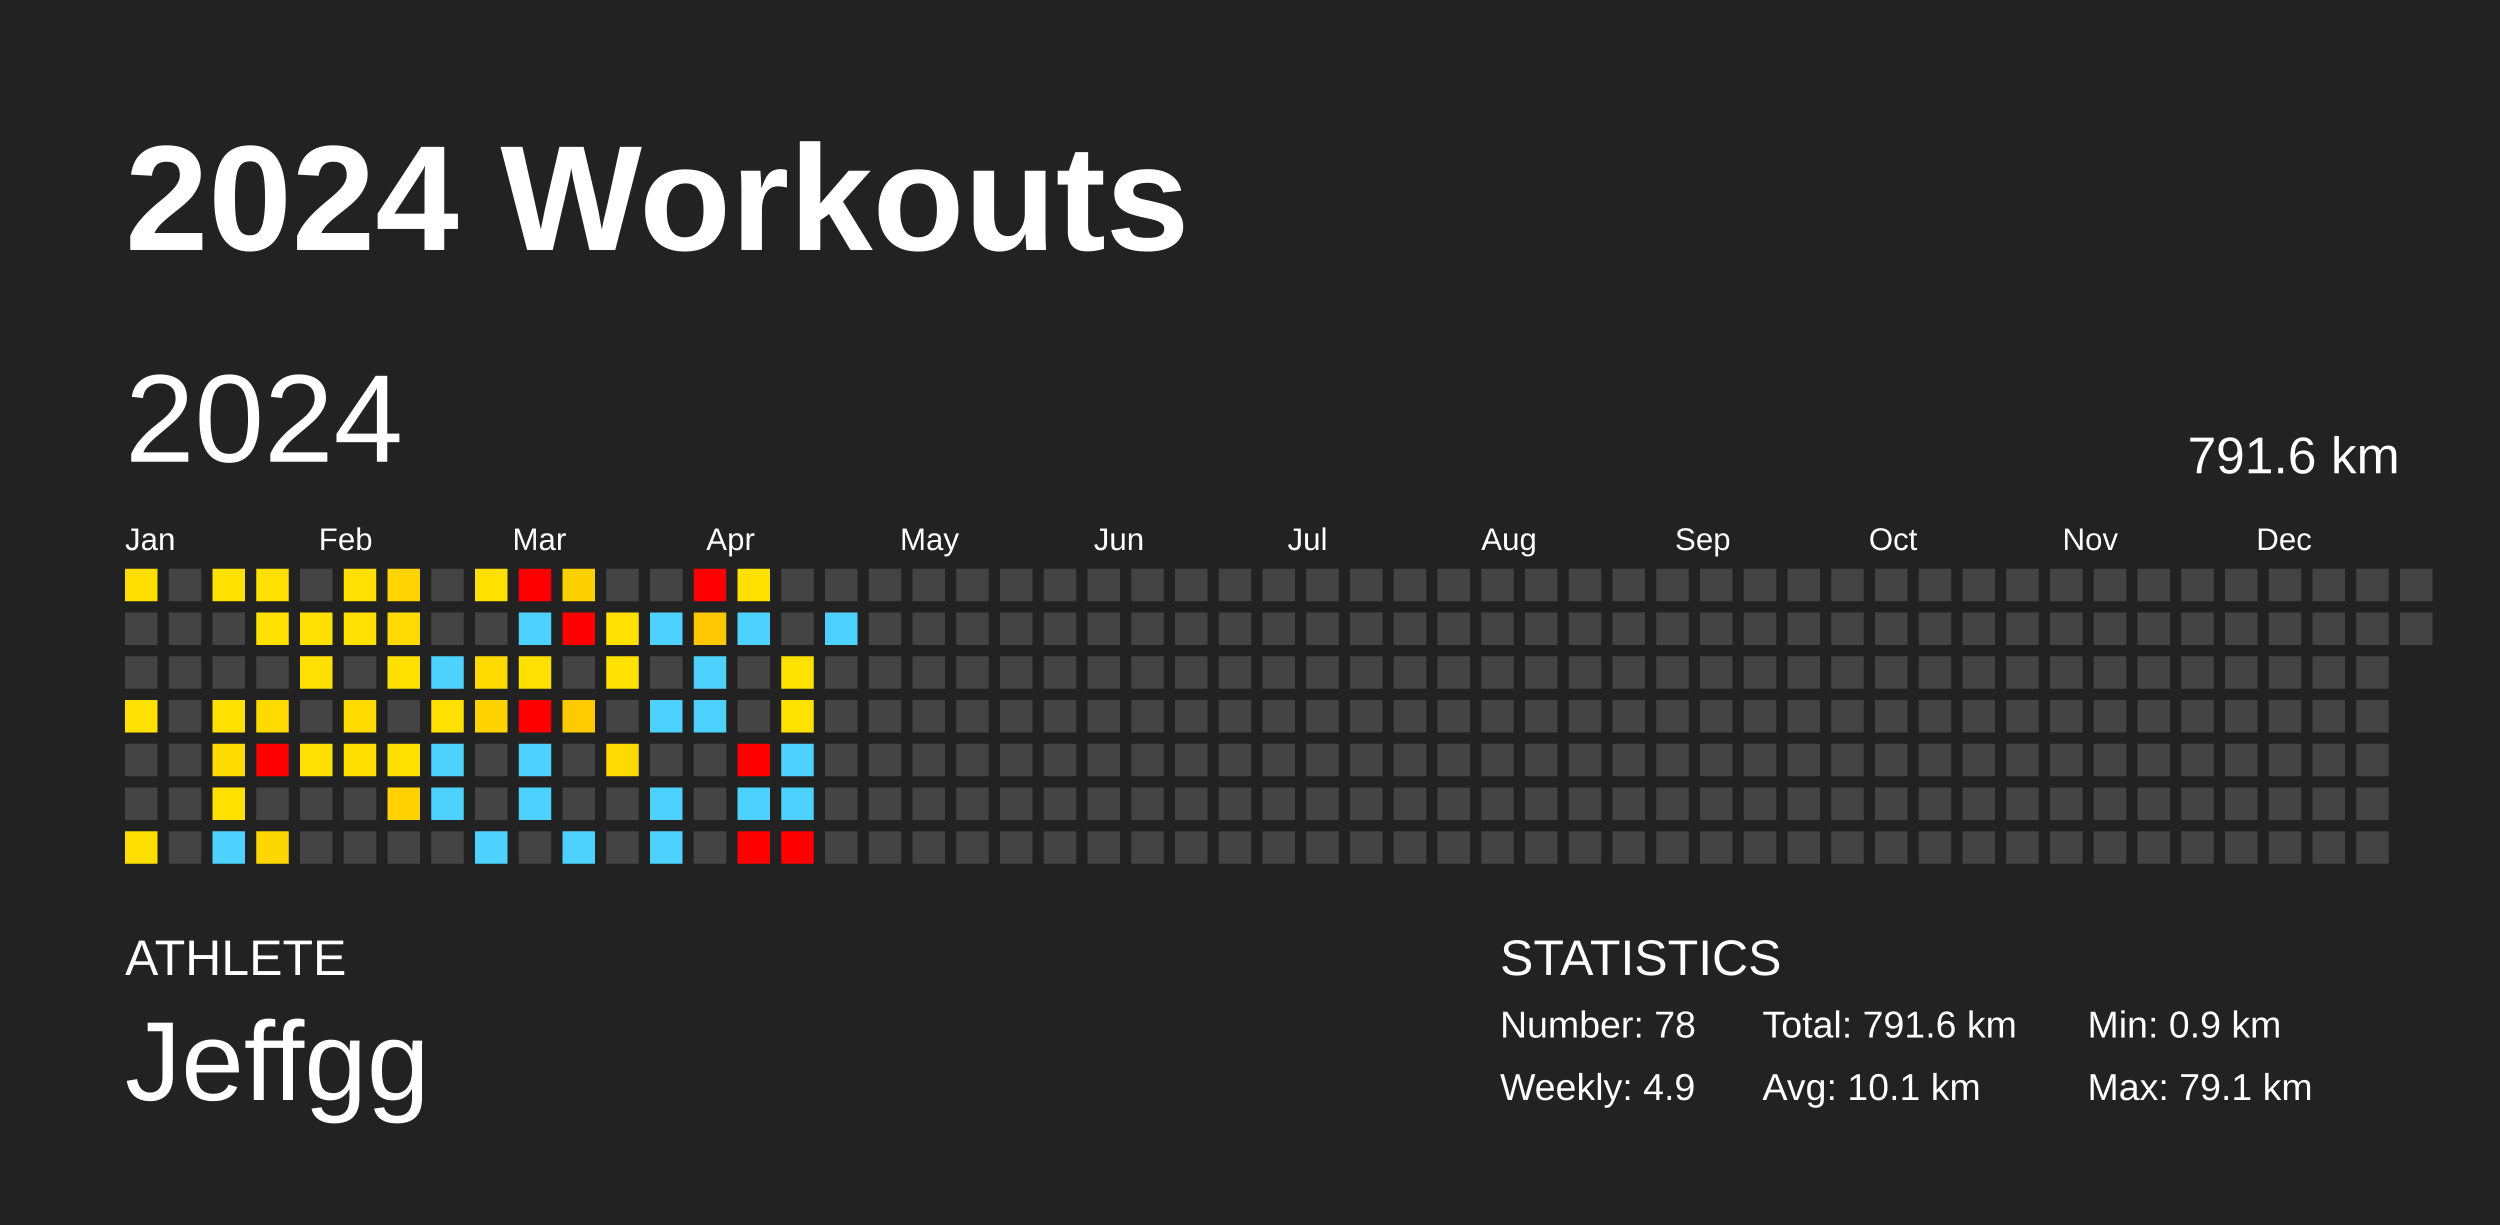
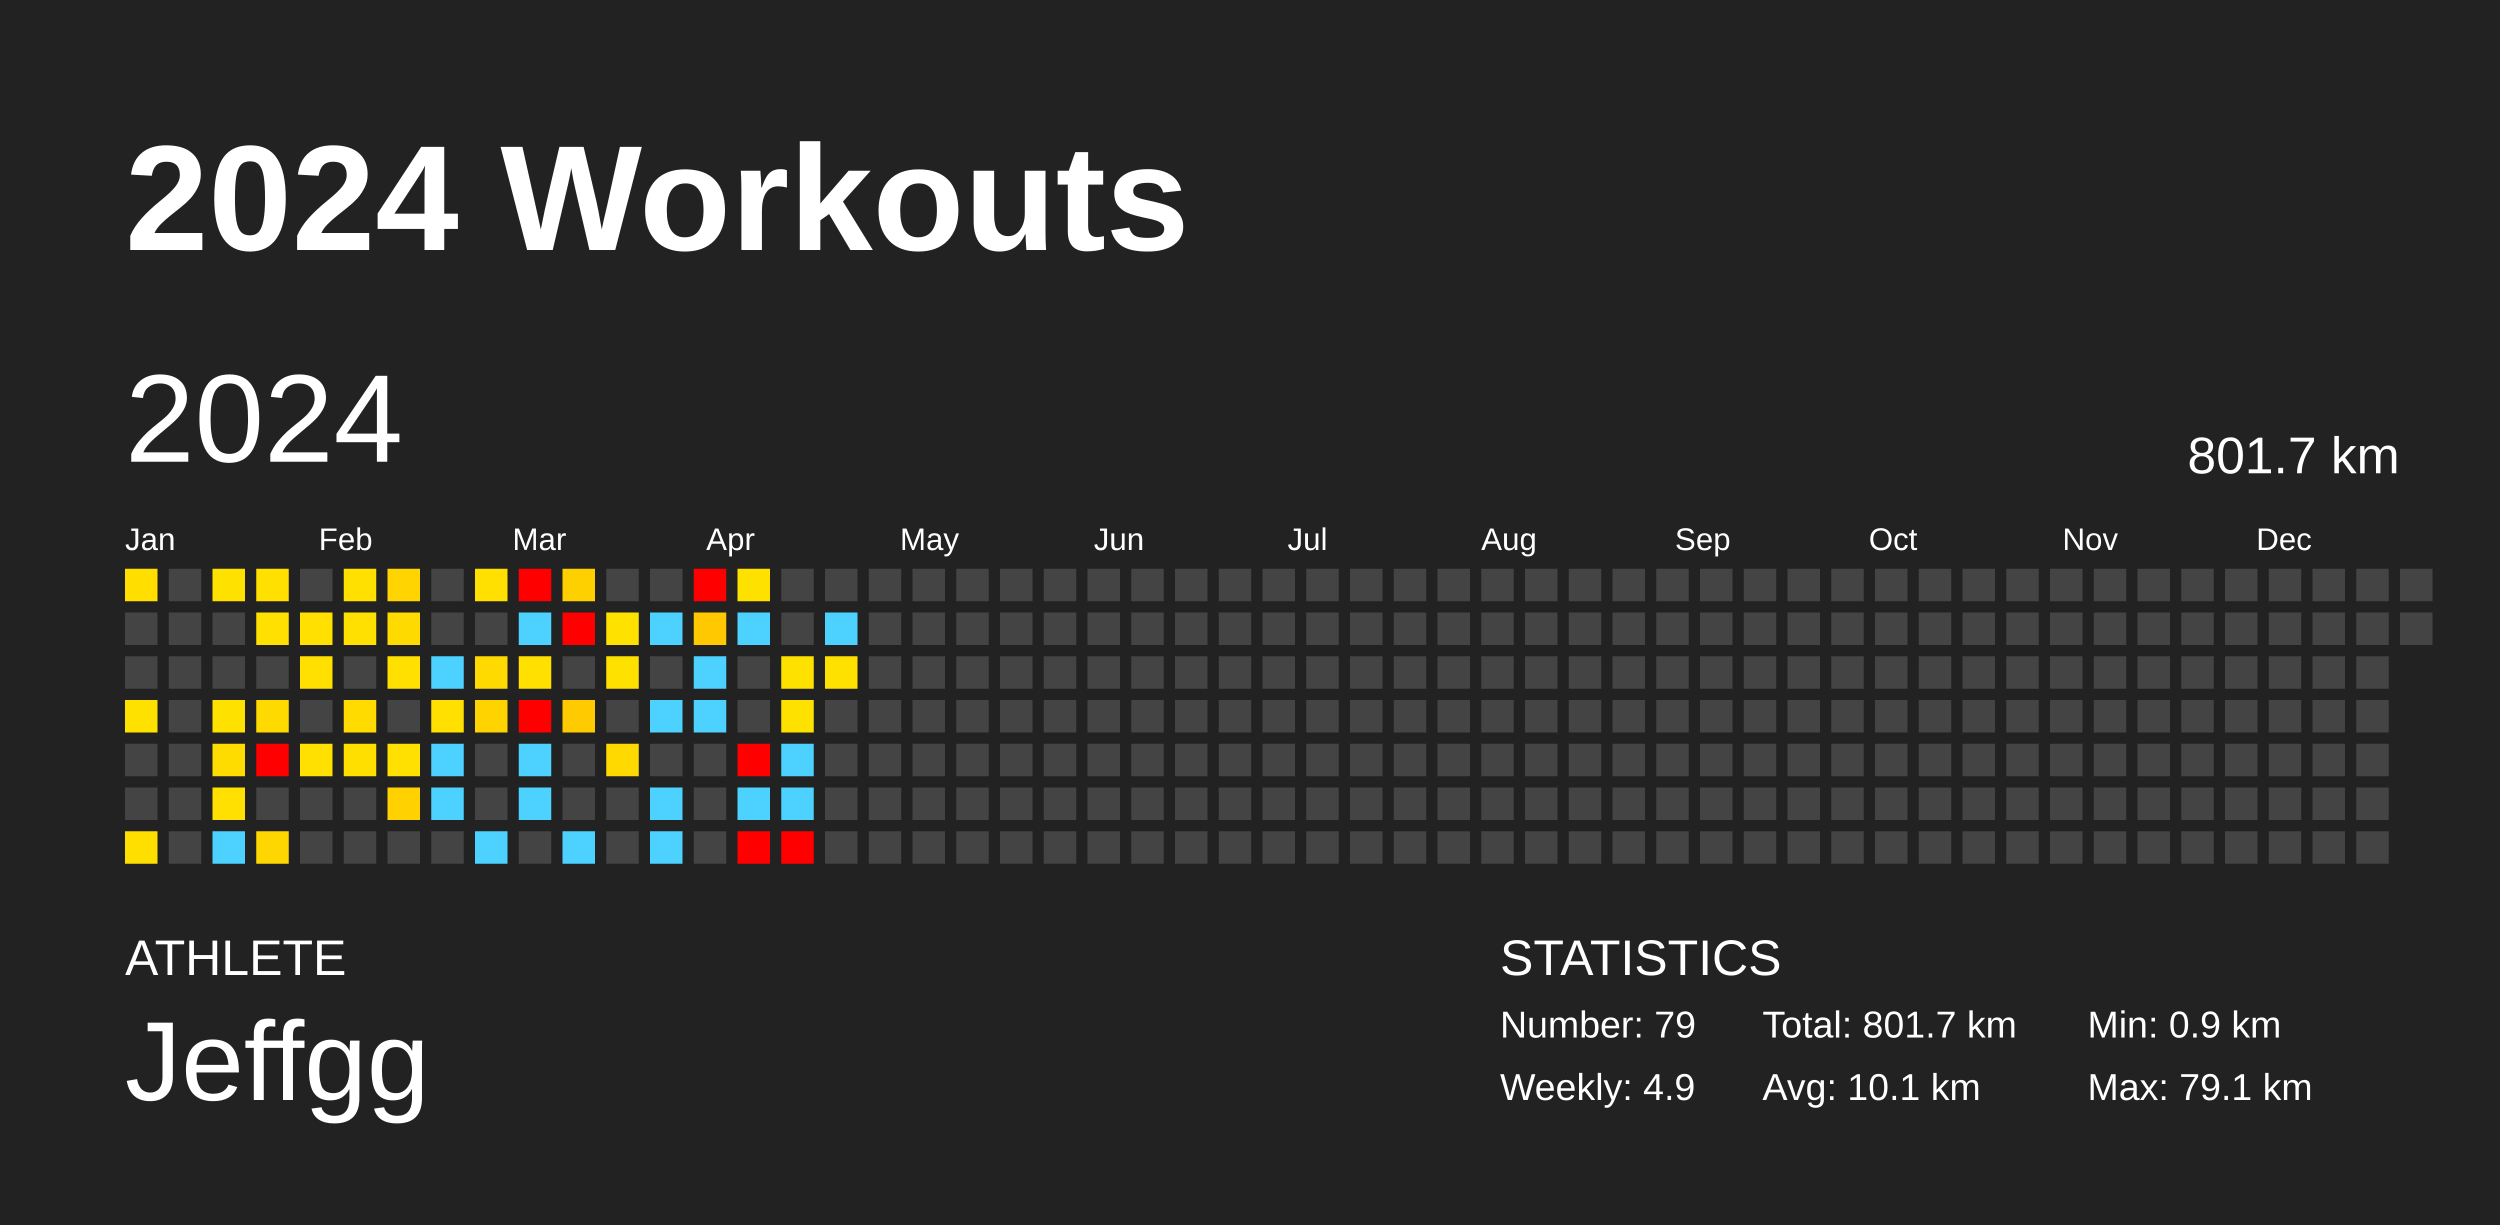
<svg xmlns="http://www.w3.org/2000/svg" baseProfile="full" height="98mm" version="1.1" viewBox="0,0,200,98" width="200mm">
  <defs />
  <rect fill="#222222" height="98" width="200" x="0" y="0" />
  <text fill="#FFFFFF" style="font-size:12px; font-family:Arial; font-weight:bold;" x="10" y="20">2024 Workouts</text>
  <text fill="#FFFFFF" style="font-size:4px; font-family:Arial" x="10" y="78">ATHLETE</text>
  <text fill="#FFFFFF" style="font-size:9px; font-family:Arial" x="10" y="88">Jeffgg</text>
  <text fill="#FFFFFF" style="font-size:4px; font-family:Arial" x="120" y="78">STATISTICS</text>
-   <text fill="#FFFFFF" style="font-size:3px; font-family:Arial" x="120" y="83">Number: 78</text>
+   <text fill="#FFFFFF" style="font-size:3px; font-family:Arial" x="120" y="83">Number: 79</text>
  <text fill="#FFFFFF" style="font-size:3px; font-family:Arial" x="120" y="88">Weekly: 4.9</text>
-   <text fill="#FFFFFF" style="font-size:3px; font-family:Arial" x="141" y="83">Total: 791.6 km</text>
+   <text fill="#FFFFFF" style="font-size:3px; font-family:Arial" x="141" y="83">Total: 801.7 km</text>
  <text fill="#FFFFFF" style="font-size:3px; font-family:Arial" x="141" y="88">Avg: 10.1 km</text>
  <text fill="#FFFFFF" style="font-size:3px; font-family:Arial" x="167" y="83">Min: 0.9 km</text>
  <text fill="#FFFFFF" style="font-size:3px; font-family:Arial" x="167" y="88">Max: 79.1 km</text>
  <text dominant-baseline="hanging" fill="#FFFFFF" style="font-size:10.0px; font-family:Arial;" x="10" y="30">2024</text>
-   <text dominant-baseline="hanging" fill="#FFFFFF" style="font-size:4.125px; font-family:Arial;" x="175" y="35">791.6 km</text>
+   <text dominant-baseline="hanging" fill="#FFFFFF" style="font-size:4.125px; font-family:Arial;" x="175" y="35">801.7 km</text>
  <text fill="#FFFFFF" style="font-size:2.5px; font-family:Arial" x="10.0" y="44">Jan</text>
  <text fill="#FFFFFF" style="font-size:2.5px; font-family:Arial" x="25.5" y="44">Feb</text>
  <text fill="#FFFFFF" style="font-size:2.5px; font-family:Arial" x="41.0" y="44">Mar</text>
  <text fill="#FFFFFF" style="font-size:2.5px; font-family:Arial" x="56.5" y="44">Apr</text>
  <text fill="#FFFFFF" style="font-size:2.5px; font-family:Arial" x="72.0" y="44">May</text>
  <text fill="#FFFFFF" style="font-size:2.5px; font-family:Arial" x="87.5" y="44">Jun</text>
  <text fill="#FFFFFF" style="font-size:2.5px; font-family:Arial" x="103.0" y="44">Jul</text>
  <text fill="#FFFFFF" style="font-size:2.5px; font-family:Arial" x="118.5" y="44">Aug</text>
  <text fill="#FFFFFF" style="font-size:2.5px; font-family:Arial" x="134.0" y="44">Sep</text>
  <text fill="#FFFFFF" style="font-size:2.5px; font-family:Arial" x="149.5" y="44">Oct</text>
  <text fill="#FFFFFF" style="font-size:2.5px; font-family:Arial" x="165.0" y="44">Nov</text>
  <text fill="#FFFFFF" style="font-size:2.5px; font-family:Arial" x="180.5" y="44">Dec</text>
  <rect fill="#ffde00" height="2.6" width="2.6" x="10.0" y="45.5" />
  <rect fill="#444444" height="2.6" width="2.6" x="10.0" y="49.0" />
  <rect fill="#444444" height="2.6" width="2.6" x="10.0" y="52.5" />
  <rect fill="#ffe100" height="2.6" width="2.6" x="10.0" y="56.0" />
  <rect fill="#444444" height="2.6" width="2.6" x="10.0" y="59.5" />
  <rect fill="#444444" height="2.6" width="2.6" x="10.0" y="63.0" />
  <rect fill="#ffdf00" height="2.6" width="2.6" x="10.0" y="66.5" />
  <rect fill="#444444" height="2.6" width="2.6" x="13.5" y="45.5" />
  <rect fill="#444444" height="2.6" width="2.6" x="13.5" y="49.0" />
  <rect fill="#444444" height="2.6" width="2.6" x="13.5" y="52.5" />
  <rect fill="#444444" height="2.6" width="2.6" x="13.5" y="56.0" />
  <rect fill="#444444" height="2.6" width="2.6" x="13.5" y="59.5" />
  <rect fill="#444444" height="2.6" width="2.6" x="13.5" y="63.0" />
  <rect fill="#444444" height="2.6" width="2.6" x="13.5" y="66.5" />
  <rect fill="#ffe100" height="2.6" width="2.6" x="17.0" y="45.5" />
  <rect fill="#444444" height="2.6" width="2.6" x="17.0" y="49.0" />
  <rect fill="#444444" height="2.6" width="2.6" x="17.0" y="52.5" />
  <rect fill="#ffe100" height="2.6" width="2.6" x="17.0" y="56.0" />
  <rect fill="#ffdc00" height="2.6" width="2.6" x="17.0" y="59.5" />
  <rect fill="#ffe000" height="2.6" width="2.6" x="17.0" y="63.0" />
  <rect fill="#4dd2ff" height="2.6" width="2.6" x="17.0" y="66.5" />
  <rect fill="#ffe000" height="2.6" width="2.6" x="20.5" y="45.5" />
  <rect fill="#ffe000" height="2.6" width="2.6" x="20.5" y="49.0" />
  <rect fill="#444444" height="2.6" width="2.6" x="20.5" y="52.5" />
  <rect fill="#ffda00" height="2.6" width="2.6" x="20.5" y="56.0" />
  <rect fill="red" height="2.6" width="2.6" x="20.5" y="59.5" />
  <rect fill="#444444" height="2.6" width="2.6" x="20.5" y="63.0" />
  <rect fill="#ffd700" height="2.6" width="2.6" x="20.5" y="66.5" />
  <rect fill="#444444" height="2.6" width="2.6" x="24.0" y="45.5" />
  <rect fill="#ffe000" height="2.6" width="2.6" x="24.0" y="49.0" />
  <rect fill="#ffe000" height="2.6" width="2.6" x="24.0" y="52.5" />
  <rect fill="#444444" height="2.6" width="2.6" x="24.0" y="56.0" />
  <rect fill="#ffe000" height="2.6" width="2.6" x="24.0" y="59.5" />
  <rect fill="#444444" height="2.6" width="2.6" x="24.0" y="63.0" />
  <rect fill="#444444" height="2.6" width="2.6" x="24.0" y="66.5" />
  <rect fill="#ffe000" height="2.6" width="2.6" x="27.5" y="45.5" />
  <rect fill="#ffe000" height="2.6" width="2.6" x="27.5" y="49.0" />
  <rect fill="#444444" height="2.6" width="2.6" x="27.5" y="52.5" />
  <rect fill="#ffdb00" height="2.6" width="2.6" x="27.5" y="56.0" />
  <rect fill="#ffdf00" height="2.6" width="2.6" x="27.5" y="59.5" />
  <rect fill="#444444" height="2.6" width="2.6" x="27.5" y="63.0" />
  <rect fill="#444444" height="2.6" width="2.6" x="27.5" y="66.5" />
  <rect fill="#ffd400" height="2.6" width="2.6" x="31.0" y="45.5" />
  <rect fill="#ffda00" height="2.6" width="2.6" x="31.0" y="49.0" />
  <rect fill="#ffe000" height="2.6" width="2.6" x="31.0" y="52.5" />
  <rect fill="#444444" height="2.6" width="2.6" x="31.0" y="56.0" />
  <rect fill="#ffe000" height="2.6" width="2.6" x="31.0" y="59.5" />
  <rect fill="#ffd100" height="2.6" width="2.6" x="31.0" y="63.0" />
  <rect fill="#444444" height="2.6" width="2.6" x="31.0" y="66.5" />
  <rect fill="#444444" height="2.6" width="2.6" x="34.5" y="45.5" />
  <rect fill="#444444" height="2.6" width="2.6" x="34.5" y="49.0" />
  <rect fill="#4dd2ff" height="2.6" width="2.6" x="34.5" y="52.5" />
  <rect fill="#ffe000" height="2.6" width="2.6" x="34.5" y="56.0" />
  <rect fill="#4dd2ff" height="2.6" width="2.6" x="34.5" y="59.5" />
  <rect fill="#4dd2ff" height="2.6" width="2.6" x="34.5" y="63.0" />
  <rect fill="#444444" height="2.6" width="2.6" x="34.5" y="66.5" />
  <rect fill="#ffe000" height="2.6" width="2.6" x="38.0" y="45.5" />
  <rect fill="#444444" height="2.6" width="2.6" x="38.0" y="49.0" />
  <rect fill="#ffda00" height="2.6" width="2.6" x="38.0" y="52.5" />
  <rect fill="#ffd300" height="2.6" width="2.6" x="38.0" y="56.0" />
  <rect fill="#444444" height="2.6" width="2.6" x="38.0" y="59.5" />
  <rect fill="#444444" height="2.6" width="2.6" x="38.0" y="63.0" />
  <rect fill="#4dd2ff" height="2.6" width="2.6" x="38.0" y="66.5" />
  <rect fill="red" height="2.6" width="2.6" x="41.5" y="45.5" />
  <rect fill="#4dd2ff" height="2.6" width="2.6" x="41.5" y="49.0" />
  <rect fill="#ffe000" height="2.6" width="2.6" x="41.5" y="52.5" />
  <rect fill="red" height="2.6" width="2.6" x="41.5" y="56.0" />
  <rect fill="#4dd2ff" height="2.6" width="2.6" x="41.5" y="59.5" />
  <rect fill="#4dd2ff" height="2.6" width="2.6" x="41.5" y="63.0" />
  <rect fill="#444444" height="2.6" width="2.6" x="41.5" y="66.5" />
  <rect fill="#ffd000" height="2.6" width="2.6" x="45.0" y="45.5" />
  <rect fill="red" height="2.6" width="2.6" x="45.0" y="49.0" />
  <rect fill="#444444" height="2.6" width="2.6" x="45.0" y="52.5" />
  <rect fill="#ffcb00" height="2.6" width="2.6" x="45.0" y="56.0" />
  <rect fill="#444444" height="2.6" width="2.6" x="45.0" y="59.5" />
  <rect fill="#444444" height="2.6" width="2.6" x="45.0" y="63.0" />
  <rect fill="#4dd2ff" height="2.6" width="2.6" x="45.0" y="66.5" />
  <rect fill="#444444" height="2.6" width="2.6" x="48.5" y="45.5" />
  <rect fill="#ffe100" height="2.6" width="2.6" x="48.5" y="49.0" />
  <rect fill="#ffe100" height="2.6" width="2.6" x="48.5" y="52.5" />
  <rect fill="#444444" height="2.6" width="2.6" x="48.5" y="56.0" />
  <rect fill="#ffd900" height="2.6" width="2.6" x="48.5" y="59.5" />
  <rect fill="#444444" height="2.6" width="2.6" x="48.5" y="63.0" />
  <rect fill="#444444" height="2.6" width="2.6" x="48.5" y="66.5" />
  <rect fill="#444444" height="2.6" width="2.6" x="52.0" y="45.5" />
  <rect fill="#4dd2ff" height="2.6" width="2.6" x="52.0" y="49.0" />
  <rect fill="#444444" height="2.6" width="2.6" x="52.0" y="52.5" />
  <rect fill="#4dd2ff" height="2.6" width="2.6" x="52.0" y="56.0" />
  <rect fill="#444444" height="2.6" width="2.6" x="52.0" y="59.5" />
  <rect fill="#4dd2ff" height="2.6" width="2.6" x="52.0" y="63.0" />
  <rect fill="#4dd2ff" height="2.6" width="2.6" x="52.0" y="66.5" />
  <rect fill="red" height="2.6" width="2.6" x="55.5" y="45.5" />
  <rect fill="#ffc800" height="2.6" width="2.6" x="55.5" y="49.0" />
  <rect fill="#4dd2ff" height="2.6" width="2.6" x="55.5" y="52.5" />
  <rect fill="#4dd2ff" height="2.6" width="2.6" x="55.5" y="56.0" />
  <rect fill="#444444" height="2.6" width="2.6" x="55.5" y="59.5" />
  <rect fill="#444444" height="2.6" width="2.6" x="55.5" y="63.0" />
  <rect fill="#444444" height="2.6" width="2.6" x="55.5" y="66.5" />
  <rect fill="#ffe100" height="2.6" width="2.6" x="59.0" y="45.5" />
  <rect fill="#4dd2ff" height="2.6" width="2.6" x="59.0" y="49.0" />
  <rect fill="#444444" height="2.6" width="2.6" x="59.0" y="52.5" />
  <rect fill="#444444" height="2.6" width="2.6" x="59.0" y="56.0" />
  <rect fill="red" height="2.6" width="2.6" x="59.0" y="59.5" />
  <rect fill="#4dd2ff" height="2.6" width="2.6" x="59.0" y="63.0" />
  <rect fill="red" height="2.6" width="2.6" x="59.0" y="66.5" />
  <rect fill="#444444" height="2.6" width="2.6" x="62.5" y="45.5" />
  <rect fill="#444444" height="2.6" width="2.6" x="62.5" y="49.0" />
  <rect fill="#ffe100" height="2.6" width="2.6" x="62.5" y="52.5" />
  <rect fill="#ffe100" height="2.6" width="2.6" x="62.5" y="56.0" />
  <rect fill="#4dd2ff" height="2.6" width="2.6" x="62.5" y="59.5" />
  <rect fill="#4dd2ff" height="2.6" width="2.6" x="62.5" y="63.0" />
  <rect fill="red" height="2.6" width="2.6" x="62.5" y="66.5" />
  <rect fill="#444444" height="2.6" width="2.6" x="66.0" y="45.5" />
  <rect fill="#4dd2ff" height="2.6" width="2.6" x="66.0" y="49.0" />
-   <rect fill="#444444" height="2.6" width="2.6" x="66.0" y="52.5" />
+   <rect fill="#ffe100" height="2.6" width="2.6" x="66.0" y="52.5" />
  <rect fill="#444444" height="2.6" width="2.6" x="66.0" y="56.0" />
  <rect fill="#444444" height="2.6" width="2.6" x="66.0" y="59.5" />
  <rect fill="#444444" height="2.6" width="2.6" x="66.0" y="63.0" />
  <rect fill="#444444" height="2.6" width="2.6" x="66.0" y="66.5" />
  <rect fill="#444444" height="2.6" width="2.6" x="69.5" y="45.5" />
  <rect fill="#444444" height="2.6" width="2.6" x="69.5" y="49.0" />
  <rect fill="#444444" height="2.6" width="2.6" x="69.5" y="52.5" />
  <rect fill="#444444" height="2.6" width="2.6" x="69.5" y="56.0" />
  <rect fill="#444444" height="2.6" width="2.6" x="69.5" y="59.5" />
  <rect fill="#444444" height="2.6" width="2.6" x="69.5" y="63.0" />
  <rect fill="#444444" height="2.6" width="2.6" x="69.5" y="66.5" />
  <rect fill="#444444" height="2.6" width="2.6" x="73.0" y="45.5" />
  <rect fill="#444444" height="2.6" width="2.6" x="73.0" y="49.0" />
  <rect fill="#444444" height="2.6" width="2.6" x="73.0" y="52.5" />
  <rect fill="#444444" height="2.6" width="2.6" x="73.0" y="56.0" />
  <rect fill="#444444" height="2.6" width="2.6" x="73.0" y="59.5" />
  <rect fill="#444444" height="2.6" width="2.6" x="73.0" y="63.0" />
  <rect fill="#444444" height="2.6" width="2.6" x="73.0" y="66.5" />
  <rect fill="#444444" height="2.6" width="2.6" x="76.5" y="45.5" />
  <rect fill="#444444" height="2.6" width="2.6" x="76.5" y="49.0" />
  <rect fill="#444444" height="2.6" width="2.6" x="76.5" y="52.5" />
  <rect fill="#444444" height="2.6" width="2.6" x="76.5" y="56.0" />
  <rect fill="#444444" height="2.6" width="2.6" x="76.5" y="59.5" />
  <rect fill="#444444" height="2.6" width="2.6" x="76.5" y="63.0" />
  <rect fill="#444444" height="2.6" width="2.6" x="76.5" y="66.5" />
  <rect fill="#444444" height="2.6" width="2.6" x="80.0" y="45.5" />
  <rect fill="#444444" height="2.6" width="2.6" x="80.0" y="49.0" />
  <rect fill="#444444" height="2.6" width="2.6" x="80.0" y="52.5" />
  <rect fill="#444444" height="2.6" width="2.6" x="80.0" y="56.0" />
  <rect fill="#444444" height="2.6" width="2.6" x="80.0" y="59.5" />
  <rect fill="#444444" height="2.6" width="2.6" x="80.0" y="63.0" />
  <rect fill="#444444" height="2.6" width="2.6" x="80.0" y="66.5" />
  <rect fill="#444444" height="2.6" width="2.6" x="83.5" y="45.5" />
  <rect fill="#444444" height="2.6" width="2.6" x="83.5" y="49.0" />
  <rect fill="#444444" height="2.6" width="2.6" x="83.5" y="52.5" />
  <rect fill="#444444" height="2.6" width="2.6" x="83.5" y="56.0" />
  <rect fill="#444444" height="2.6" width="2.6" x="83.5" y="59.5" />
  <rect fill="#444444" height="2.6" width="2.6" x="83.5" y="63.0" />
  <rect fill="#444444" height="2.6" width="2.6" x="83.5" y="66.5" />
  <rect fill="#444444" height="2.6" width="2.6" x="87.0" y="45.5" />
  <rect fill="#444444" height="2.6" width="2.6" x="87.0" y="49.0" />
  <rect fill="#444444" height="2.6" width="2.6" x="87.0" y="52.5" />
  <rect fill="#444444" height="2.6" width="2.6" x="87.0" y="56.0" />
  <rect fill="#444444" height="2.6" width="2.6" x="87.0" y="59.5" />
  <rect fill="#444444" height="2.6" width="2.6" x="87.0" y="63.0" />
  <rect fill="#444444" height="2.6" width="2.6" x="87.0" y="66.5" />
  <rect fill="#444444" height="2.6" width="2.6" x="90.5" y="45.5" />
  <rect fill="#444444" height="2.6" width="2.6" x="90.5" y="49.0" />
  <rect fill="#444444" height="2.6" width="2.6" x="90.5" y="52.5" />
  <rect fill="#444444" height="2.6" width="2.6" x="90.5" y="56.0" />
  <rect fill="#444444" height="2.6" width="2.6" x="90.5" y="59.5" />
  <rect fill="#444444" height="2.6" width="2.6" x="90.5" y="63.0" />
  <rect fill="#444444" height="2.6" width="2.6" x="90.5" y="66.5" />
  <rect fill="#444444" height="2.6" width="2.6" x="94.0" y="45.5" />
  <rect fill="#444444" height="2.6" width="2.6" x="94.0" y="49.0" />
  <rect fill="#444444" height="2.6" width="2.6" x="94.0" y="52.5" />
  <rect fill="#444444" height="2.6" width="2.6" x="94.0" y="56.0" />
  <rect fill="#444444" height="2.6" width="2.6" x="94.0" y="59.5" />
  <rect fill="#444444" height="2.6" width="2.6" x="94.0" y="63.0" />
  <rect fill="#444444" height="2.6" width="2.6" x="94.0" y="66.5" />
  <rect fill="#444444" height="2.6" width="2.6" x="97.5" y="45.5" />
  <rect fill="#444444" height="2.6" width="2.6" x="97.5" y="49.0" />
  <rect fill="#444444" height="2.6" width="2.6" x="97.5" y="52.5" />
  <rect fill="#444444" height="2.6" width="2.6" x="97.5" y="56.0" />
  <rect fill="#444444" height="2.6" width="2.6" x="97.5" y="59.5" />
  <rect fill="#444444" height="2.6" width="2.6" x="97.5" y="63.0" />
  <rect fill="#444444" height="2.6" width="2.6" x="97.5" y="66.5" />
  <rect fill="#444444" height="2.6" width="2.6" x="101.0" y="45.5" />
  <rect fill="#444444" height="2.6" width="2.6" x="101.0" y="49.0" />
  <rect fill="#444444" height="2.6" width="2.6" x="101.0" y="52.5" />
  <rect fill="#444444" height="2.6" width="2.6" x="101.0" y="56.0" />
  <rect fill="#444444" height="2.6" width="2.6" x="101.0" y="59.5" />
  <rect fill="#444444" height="2.6" width="2.6" x="101.0" y="63.0" />
  <rect fill="#444444" height="2.6" width="2.6" x="101.0" y="66.5" />
  <rect fill="#444444" height="2.6" width="2.6" x="104.5" y="45.5" />
  <rect fill="#444444" height="2.6" width="2.6" x="104.5" y="49.0" />
  <rect fill="#444444" height="2.6" width="2.6" x="104.5" y="52.5" />
  <rect fill="#444444" height="2.6" width="2.6" x="104.5" y="56.0" />
  <rect fill="#444444" height="2.6" width="2.6" x="104.5" y="59.5" />
  <rect fill="#444444" height="2.6" width="2.6" x="104.5" y="63.0" />
  <rect fill="#444444" height="2.6" width="2.6" x="104.5" y="66.5" />
  <rect fill="#444444" height="2.6" width="2.6" x="108.0" y="45.5" />
  <rect fill="#444444" height="2.6" width="2.6" x="108.0" y="49.0" />
  <rect fill="#444444" height="2.6" width="2.6" x="108.0" y="52.5" />
  <rect fill="#444444" height="2.6" width="2.6" x="108.0" y="56.0" />
  <rect fill="#444444" height="2.6" width="2.6" x="108.0" y="59.5" />
  <rect fill="#444444" height="2.6" width="2.6" x="108.0" y="63.0" />
  <rect fill="#444444" height="2.6" width="2.6" x="108.0" y="66.5" />
  <rect fill="#444444" height="2.6" width="2.6" x="111.5" y="45.5" />
  <rect fill="#444444" height="2.6" width="2.6" x="111.5" y="49.0" />
  <rect fill="#444444" height="2.6" width="2.6" x="111.5" y="52.5" />
  <rect fill="#444444" height="2.6" width="2.6" x="111.5" y="56.0" />
  <rect fill="#444444" height="2.6" width="2.6" x="111.5" y="59.5" />
  <rect fill="#444444" height="2.6" width="2.6" x="111.5" y="63.0" />
  <rect fill="#444444" height="2.6" width="2.6" x="111.5" y="66.5" />
  <rect fill="#444444" height="2.6" width="2.6" x="115.0" y="45.5" />
  <rect fill="#444444" height="2.6" width="2.6" x="115.0" y="49.0" />
  <rect fill="#444444" height="2.6" width="2.6" x="115.0" y="52.5" />
  <rect fill="#444444" height="2.6" width="2.6" x="115.0" y="56.0" />
  <rect fill="#444444" height="2.6" width="2.6" x="115.0" y="59.5" />
  <rect fill="#444444" height="2.6" width="2.6" x="115.0" y="63.0" />
  <rect fill="#444444" height="2.6" width="2.6" x="115.0" y="66.5" />
  <rect fill="#444444" height="2.6" width="2.6" x="118.5" y="45.5" />
  <rect fill="#444444" height="2.6" width="2.6" x="118.5" y="49.0" />
  <rect fill="#444444" height="2.6" width="2.6" x="118.5" y="52.5" />
  <rect fill="#444444" height="2.6" width="2.6" x="118.5" y="56.0" />
  <rect fill="#444444" height="2.6" width="2.6" x="118.5" y="59.5" />
  <rect fill="#444444" height="2.6" width="2.6" x="118.5" y="63.0" />
  <rect fill="#444444" height="2.6" width="2.6" x="118.5" y="66.5" />
  <rect fill="#444444" height="2.6" width="2.6" x="122.0" y="45.5" />
  <rect fill="#444444" height="2.6" width="2.6" x="122.0" y="49.0" />
  <rect fill="#444444" height="2.6" width="2.6" x="122.0" y="52.5" />
  <rect fill="#444444" height="2.6" width="2.6" x="122.0" y="56.0" />
  <rect fill="#444444" height="2.6" width="2.6" x="122.0" y="59.5" />
  <rect fill="#444444" height="2.6" width="2.6" x="122.0" y="63.0" />
  <rect fill="#444444" height="2.6" width="2.6" x="122.0" y="66.5" />
  <rect fill="#444444" height="2.6" width="2.6" x="125.5" y="45.5" />
  <rect fill="#444444" height="2.6" width="2.6" x="125.5" y="49.0" />
  <rect fill="#444444" height="2.6" width="2.6" x="125.5" y="52.5" />
  <rect fill="#444444" height="2.6" width="2.6" x="125.5" y="56.0" />
  <rect fill="#444444" height="2.6" width="2.6" x="125.5" y="59.5" />
  <rect fill="#444444" height="2.6" width="2.6" x="125.5" y="63.0" />
  <rect fill="#444444" height="2.6" width="2.6" x="125.5" y="66.5" />
  <rect fill="#444444" height="2.6" width="2.6" x="129.0" y="45.5" />
  <rect fill="#444444" height="2.6" width="2.6" x="129.0" y="49.0" />
  <rect fill="#444444" height="2.6" width="2.6" x="129.0" y="52.5" />
  <rect fill="#444444" height="2.6" width="2.6" x="129.0" y="56.0" />
  <rect fill="#444444" height="2.6" width="2.6" x="129.0" y="59.5" />
  <rect fill="#444444" height="2.6" width="2.6" x="129.0" y="63.0" />
  <rect fill="#444444" height="2.6" width="2.6" x="129.0" y="66.5" />
  <rect fill="#444444" height="2.6" width="2.6" x="132.5" y="45.5" />
  <rect fill="#444444" height="2.6" width="2.6" x="132.5" y="49.0" />
  <rect fill="#444444" height="2.6" width="2.6" x="132.5" y="52.5" />
  <rect fill="#444444" height="2.6" width="2.6" x="132.5" y="56.0" />
  <rect fill="#444444" height="2.6" width="2.6" x="132.5" y="59.5" />
  <rect fill="#444444" height="2.6" width="2.6" x="132.5" y="63.0" />
  <rect fill="#444444" height="2.6" width="2.6" x="132.5" y="66.5" />
  <rect fill="#444444" height="2.6" width="2.6" x="136.0" y="45.5" />
  <rect fill="#444444" height="2.6" width="2.6" x="136.0" y="49.0" />
  <rect fill="#444444" height="2.6" width="2.6" x="136.0" y="52.5" />
  <rect fill="#444444" height="2.6" width="2.6" x="136.0" y="56.0" />
  <rect fill="#444444" height="2.6" width="2.6" x="136.0" y="59.5" />
  <rect fill="#444444" height="2.6" width="2.6" x="136.0" y="63.0" />
  <rect fill="#444444" height="2.6" width="2.6" x="136.0" y="66.5" />
  <rect fill="#444444" height="2.6" width="2.6" x="139.5" y="45.5" />
  <rect fill="#444444" height="2.6" width="2.6" x="139.5" y="49.0" />
  <rect fill="#444444" height="2.6" width="2.6" x="139.5" y="52.5" />
  <rect fill="#444444" height="2.6" width="2.6" x="139.5" y="56.0" />
  <rect fill="#444444" height="2.6" width="2.6" x="139.5" y="59.5" />
  <rect fill="#444444" height="2.6" width="2.6" x="139.5" y="63.0" />
  <rect fill="#444444" height="2.6" width="2.6" x="139.5" y="66.5" />
  <rect fill="#444444" height="2.6" width="2.6" x="143.0" y="45.5" />
  <rect fill="#444444" height="2.6" width="2.6" x="143.0" y="49.0" />
  <rect fill="#444444" height="2.6" width="2.6" x="143.0" y="52.5" />
  <rect fill="#444444" height="2.6" width="2.6" x="143.0" y="56.0" />
  <rect fill="#444444" height="2.6" width="2.6" x="143.0" y="59.5" />
  <rect fill="#444444" height="2.6" width="2.6" x="143.0" y="63.0" />
  <rect fill="#444444" height="2.6" width="2.6" x="143.0" y="66.5" />
  <rect fill="#444444" height="2.6" width="2.6" x="146.5" y="45.5" />
  <rect fill="#444444" height="2.6" width="2.6" x="146.5" y="49.0" />
  <rect fill="#444444" height="2.6" width="2.6" x="146.5" y="52.5" />
  <rect fill="#444444" height="2.6" width="2.6" x="146.5" y="56.0" />
  <rect fill="#444444" height="2.6" width="2.6" x="146.5" y="59.5" />
  <rect fill="#444444" height="2.6" width="2.6" x="146.5" y="63.0" />
  <rect fill="#444444" height="2.6" width="2.6" x="146.5" y="66.5" />
  <rect fill="#444444" height="2.6" width="2.6" x="150.0" y="45.5" />
  <rect fill="#444444" height="2.6" width="2.6" x="150.0" y="49.0" />
  <rect fill="#444444" height="2.6" width="2.6" x="150.0" y="52.5" />
  <rect fill="#444444" height="2.6" width="2.6" x="150.0" y="56.0" />
  <rect fill="#444444" height="2.6" width="2.6" x="150.0" y="59.5" />
  <rect fill="#444444" height="2.6" width="2.6" x="150.0" y="63.0" />
  <rect fill="#444444" height="2.6" width="2.6" x="150.0" y="66.5" />
  <rect fill="#444444" height="2.6" width="2.6" x="153.5" y="45.5" />
  <rect fill="#444444" height="2.6" width="2.6" x="153.5" y="49.0" />
  <rect fill="#444444" height="2.6" width="2.6" x="153.5" y="52.5" />
  <rect fill="#444444" height="2.6" width="2.6" x="153.5" y="56.0" />
  <rect fill="#444444" height="2.6" width="2.6" x="153.5" y="59.5" />
  <rect fill="#444444" height="2.6" width="2.6" x="153.5" y="63.0" />
  <rect fill="#444444" height="2.6" width="2.6" x="153.5" y="66.5" />
  <rect fill="#444444" height="2.6" width="2.6" x="157.0" y="45.5" />
  <rect fill="#444444" height="2.6" width="2.6" x="157.0" y="49.0" />
  <rect fill="#444444" height="2.6" width="2.6" x="157.0" y="52.5" />
  <rect fill="#444444" height="2.6" width="2.6" x="157.0" y="56.0" />
  <rect fill="#444444" height="2.6" width="2.6" x="157.0" y="59.5" />
  <rect fill="#444444" height="2.6" width="2.6" x="157.0" y="63.0" />
  <rect fill="#444444" height="2.6" width="2.6" x="157.0" y="66.5" />
  <rect fill="#444444" height="2.6" width="2.6" x="160.5" y="45.5" />
  <rect fill="#444444" height="2.6" width="2.6" x="160.5" y="49.0" />
  <rect fill="#444444" height="2.6" width="2.6" x="160.5" y="52.5" />
  <rect fill="#444444" height="2.6" width="2.6" x="160.5" y="56.0" />
  <rect fill="#444444" height="2.6" width="2.6" x="160.5" y="59.5" />
  <rect fill="#444444" height="2.6" width="2.6" x="160.5" y="63.0" />
  <rect fill="#444444" height="2.6" width="2.6" x="160.5" y="66.5" />
  <rect fill="#444444" height="2.6" width="2.6" x="164.0" y="45.5" />
  <rect fill="#444444" height="2.6" width="2.6" x="164.0" y="49.0" />
  <rect fill="#444444" height="2.6" width="2.6" x="164.0" y="52.5" />
  <rect fill="#444444" height="2.6" width="2.6" x="164.0" y="56.0" />
  <rect fill="#444444" height="2.6" width="2.6" x="164.0" y="59.5" />
  <rect fill="#444444" height="2.6" width="2.6" x="164.0" y="63.0" />
  <rect fill="#444444" height="2.6" width="2.6" x="164.0" y="66.5" />
  <rect fill="#444444" height="2.6" width="2.6" x="167.5" y="45.5" />
  <rect fill="#444444" height="2.6" width="2.6" x="167.5" y="49.0" />
  <rect fill="#444444" height="2.6" width="2.6" x="167.5" y="52.5" />
  <rect fill="#444444" height="2.6" width="2.6" x="167.5" y="56.0" />
  <rect fill="#444444" height="2.6" width="2.6" x="167.5" y="59.5" />
  <rect fill="#444444" height="2.6" width="2.6" x="167.5" y="63.0" />
  <rect fill="#444444" height="2.6" width="2.6" x="167.5" y="66.5" />
  <rect fill="#444444" height="2.6" width="2.6" x="171.0" y="45.5" />
  <rect fill="#444444" height="2.6" width="2.6" x="171.0" y="49.0" />
  <rect fill="#444444" height="2.6" width="2.6" x="171.0" y="52.5" />
  <rect fill="#444444" height="2.6" width="2.6" x="171.0" y="56.0" />
  <rect fill="#444444" height="2.6" width="2.6" x="171.0" y="59.5" />
  <rect fill="#444444" height="2.6" width="2.6" x="171.0" y="63.0" />
  <rect fill="#444444" height="2.6" width="2.6" x="171.0" y="66.5" />
  <rect fill="#444444" height="2.6" width="2.6" x="174.5" y="45.5" />
  <rect fill="#444444" height="2.6" width="2.6" x="174.5" y="49.0" />
  <rect fill="#444444" height="2.6" width="2.6" x="174.5" y="52.5" />
  <rect fill="#444444" height="2.6" width="2.6" x="174.5" y="56.0" />
  <rect fill="#444444" height="2.6" width="2.6" x="174.5" y="59.5" />
  <rect fill="#444444" height="2.6" width="2.6" x="174.5" y="63.0" />
  <rect fill="#444444" height="2.6" width="2.6" x="174.5" y="66.5" />
  <rect fill="#444444" height="2.6" width="2.6" x="178.0" y="45.5" />
  <rect fill="#444444" height="2.6" width="2.6" x="178.0" y="49.0" />
  <rect fill="#444444" height="2.6" width="2.6" x="178.0" y="52.5" />
  <rect fill="#444444" height="2.6" width="2.6" x="178.0" y="56.0" />
  <rect fill="#444444" height="2.6" width="2.6" x="178.0" y="59.5" />
  <rect fill="#444444" height="2.6" width="2.6" x="178.0" y="63.0" />
  <rect fill="#444444" height="2.6" width="2.6" x="178.0" y="66.5" />
  <rect fill="#444444" height="2.6" width="2.6" x="181.5" y="45.5" />
  <rect fill="#444444" height="2.6" width="2.6" x="181.5" y="49.0" />
  <rect fill="#444444" height="2.6" width="2.6" x="181.5" y="52.5" />
  <rect fill="#444444" height="2.6" width="2.6" x="181.5" y="56.0" />
  <rect fill="#444444" height="2.6" width="2.6" x="181.5" y="59.5" />
  <rect fill="#444444" height="2.6" width="2.6" x="181.5" y="63.0" />
  <rect fill="#444444" height="2.6" width="2.6" x="181.5" y="66.5" />
  <rect fill="#444444" height="2.6" width="2.6" x="185.0" y="45.5" />
  <rect fill="#444444" height="2.6" width="2.6" x="185.0" y="49.0" />
  <rect fill="#444444" height="2.6" width="2.6" x="185.0" y="52.5" />
  <rect fill="#444444" height="2.6" width="2.6" x="185.0" y="56.0" />
  <rect fill="#444444" height="2.6" width="2.6" x="185.0" y="59.5" />
  <rect fill="#444444" height="2.6" width="2.6" x="185.0" y="63.0" />
  <rect fill="#444444" height="2.6" width="2.6" x="185.0" y="66.5" />
  <rect fill="#444444" height="2.6" width="2.6" x="188.5" y="45.5" />
  <rect fill="#444444" height="2.6" width="2.6" x="188.5" y="49.0" />
  <rect fill="#444444" height="2.6" width="2.6" x="188.5" y="52.5" />
  <rect fill="#444444" height="2.6" width="2.6" x="188.5" y="56.0" />
  <rect fill="#444444" height="2.6" width="2.6" x="188.5" y="59.5" />
  <rect fill="#444444" height="2.6" width="2.6" x="188.5" y="63.0" />
  <rect fill="#444444" height="2.6" width="2.6" x="188.5" y="66.5" />
  <rect fill="#444444" height="2.6" width="2.6" x="192.0" y="45.5" />
  <rect fill="#444444" height="2.6" width="2.6" x="192.0" y="49.0" />
</svg>
